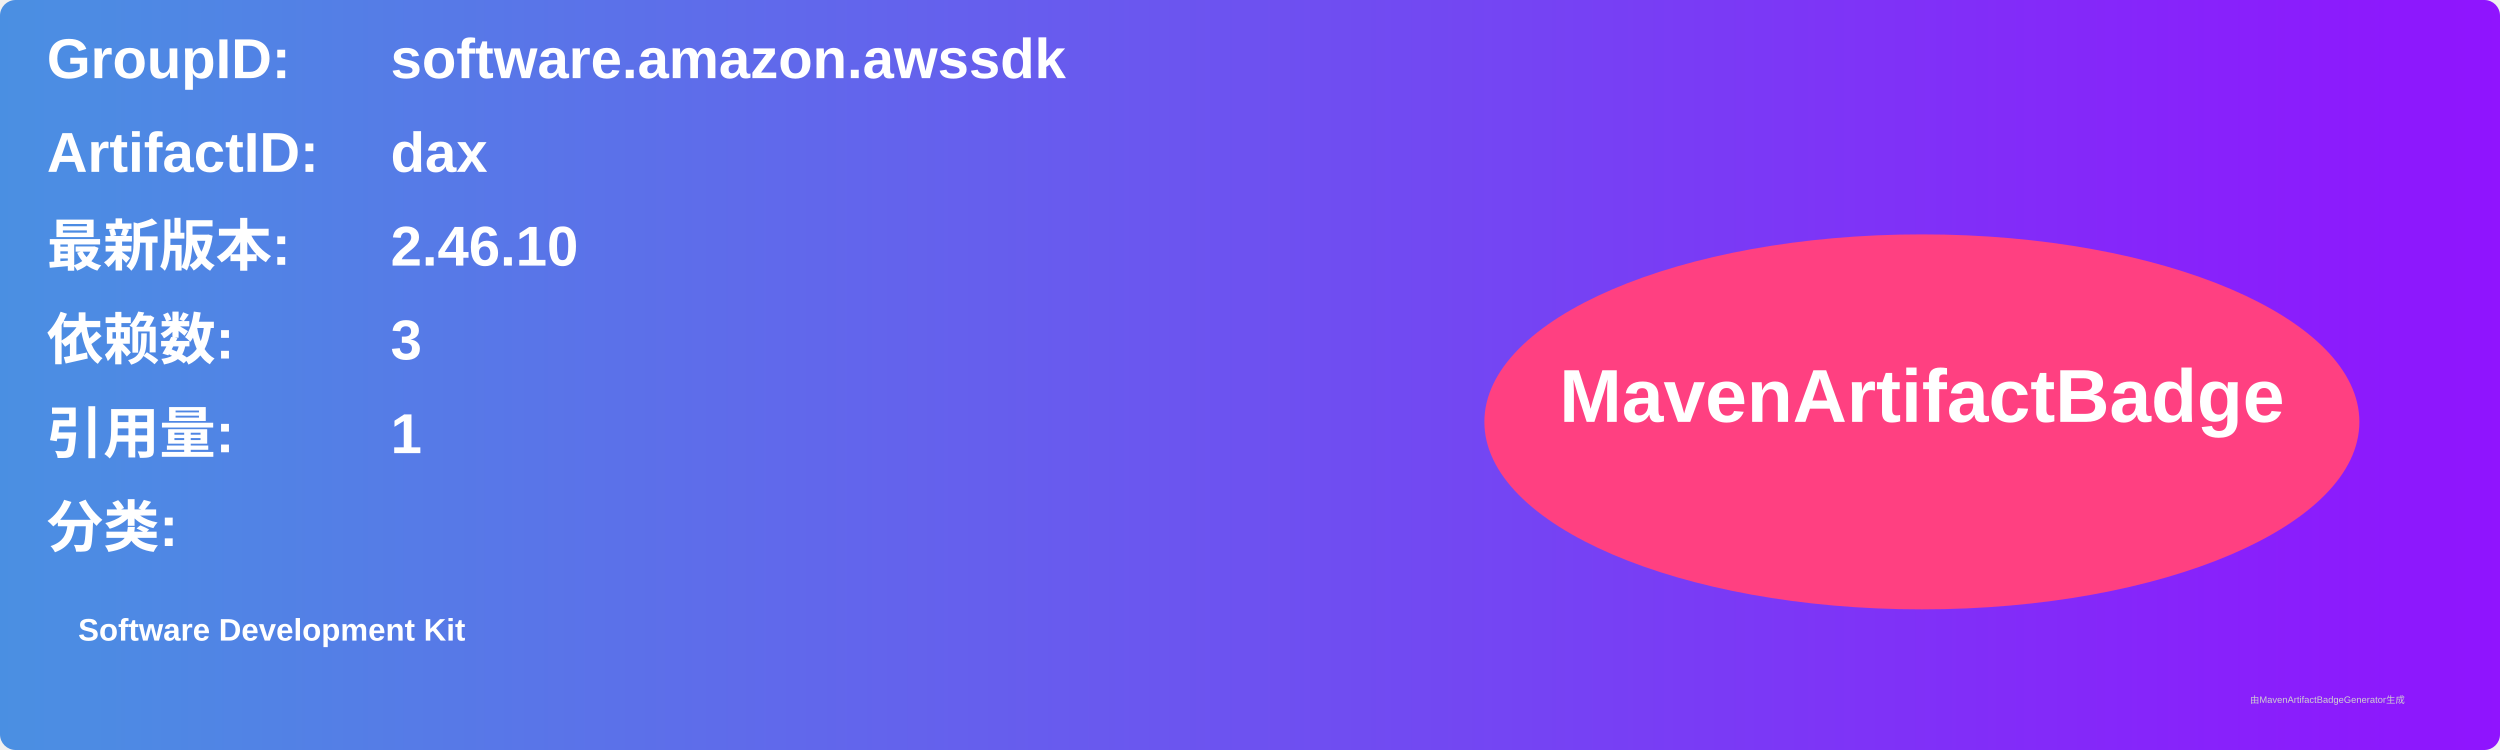
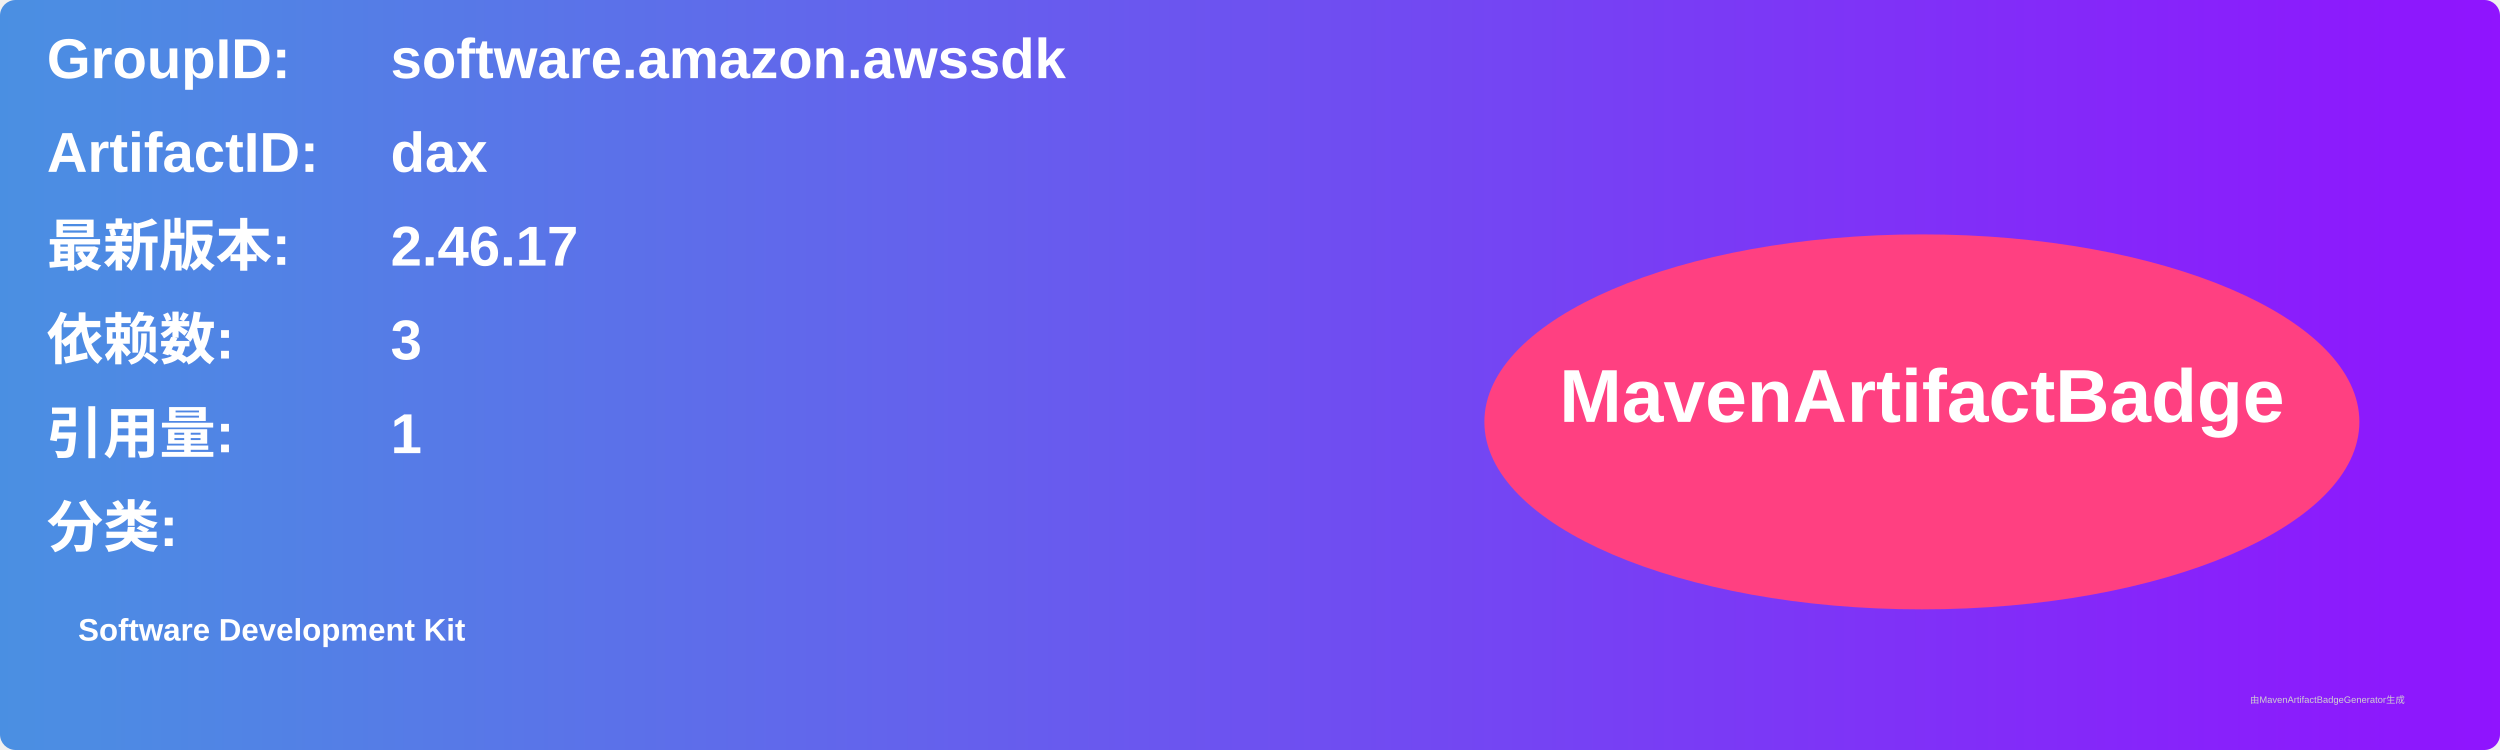
<svg xmlns="http://www.w3.org/2000/svg" width="800" height="240" viewBox="0 0 800 240">
  <linearGradient id="grad" x1="0%" y1="0%" x2="100%" y2="0%">
    <stop offset="0%" stop-color="#4a90e2" />
    <stop offset="100%" stop-color="#9013fe" />
  </linearGradient>
  <rect width="100%" height="100%" rx="5" ry="5" fill="url(#grad)" />
  <g transform="translate(15, 15)">
    <text x="0" y="10" font-family="Arial" font-size="18" fill="white" font-weight="bold" width="260">GroupID:</text>
    <text x="110" y="10" font-family="Arial" font-size="18" fill="white" font-weight="bold" width="460">software.amazon.awssdk</text>
    <text x="0" y="40" font-family="Arial" font-size="18" fill="white" font-weight="bold" width="260">ArtifactID:</text>
    <text x="110" y="40" font-family="Arial" font-size="18" fill="white" font-weight="bold" width="460">dax</text>
    <text x="0" y="70" font-family="Arial" font-size="18" fill="white" font-weight="bold">最新版本:</text>
    <text x="110" y="70" font-family="Arial" font-size="18" fill="white" font-weight="bold">
-       <tspan font-weight="bold">2.46.10</tspan>
+       <tspan font-weight="bold">2.46.17</tspan>
    </text>
    <text x="0" y="100" font-family="Arial" font-size="18" fill="white" font-weight="bold">依赖数: </text>
    <text x="110" y="100" font-family="Arial" font-size="18" fill="white">
      <tspan font-weight="bold">3</tspan>
    </text>
    <text x="0" y="130" font-family="Arial" font-size="18" fill="white" font-weight="bold">引用量: </text>
    <text x="110" y="130" font-family="Arial" font-size="18" fill="white">
      <tspan font-weight="bold">1</tspan>
    </text>
    <text x="0" y="160" font-family="Arial" font-size="18" fill="white" font-weight="bold">分类:</text>
    <text x="10" y="190" font-family="Arial" font-size="10" fill="white">
      <tspan font-weight="bold">Software Development Kit</tspan>
    </text>
    <ellipse cx="600" cy="120" rx="140" ry="60" fill="#ff4081" />
    <text x="600" y="120" text-anchor="middle" font-family="Arial" font-size="24" fill="white" font-weight="bold">MavenArtifactBadge</text>
  </g>
  <text x="720" y="225" font-family="Arial" font-size="3" fill="#d0d0d0">由MavenArtifactBadgeGenerator生成</text>
</svg>
